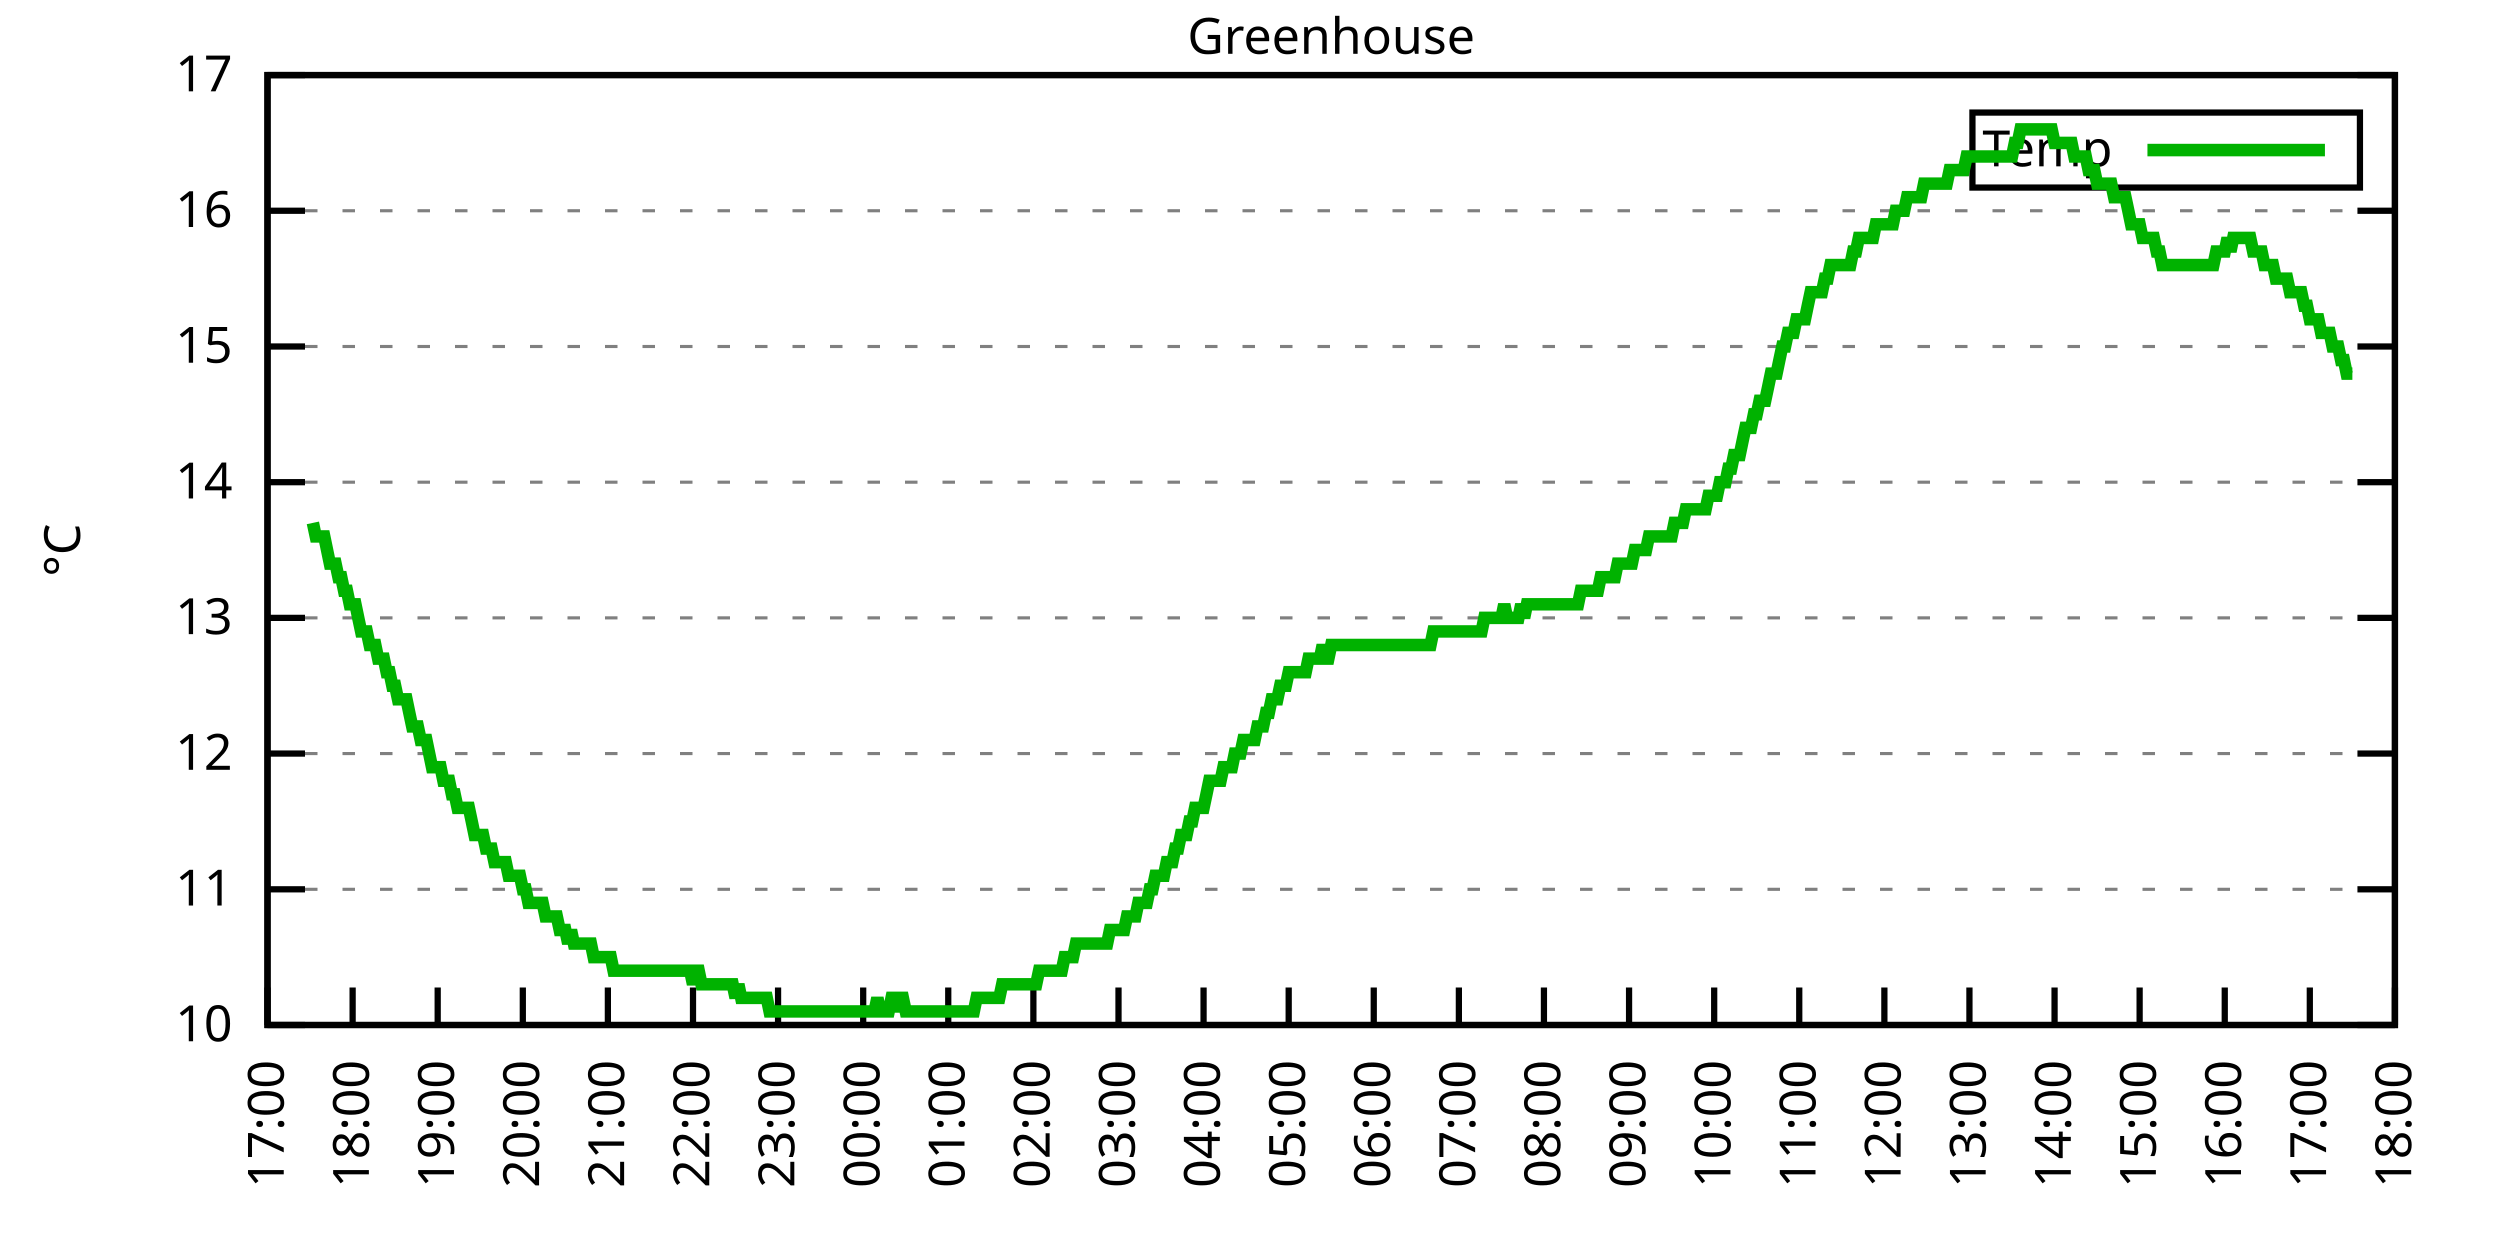
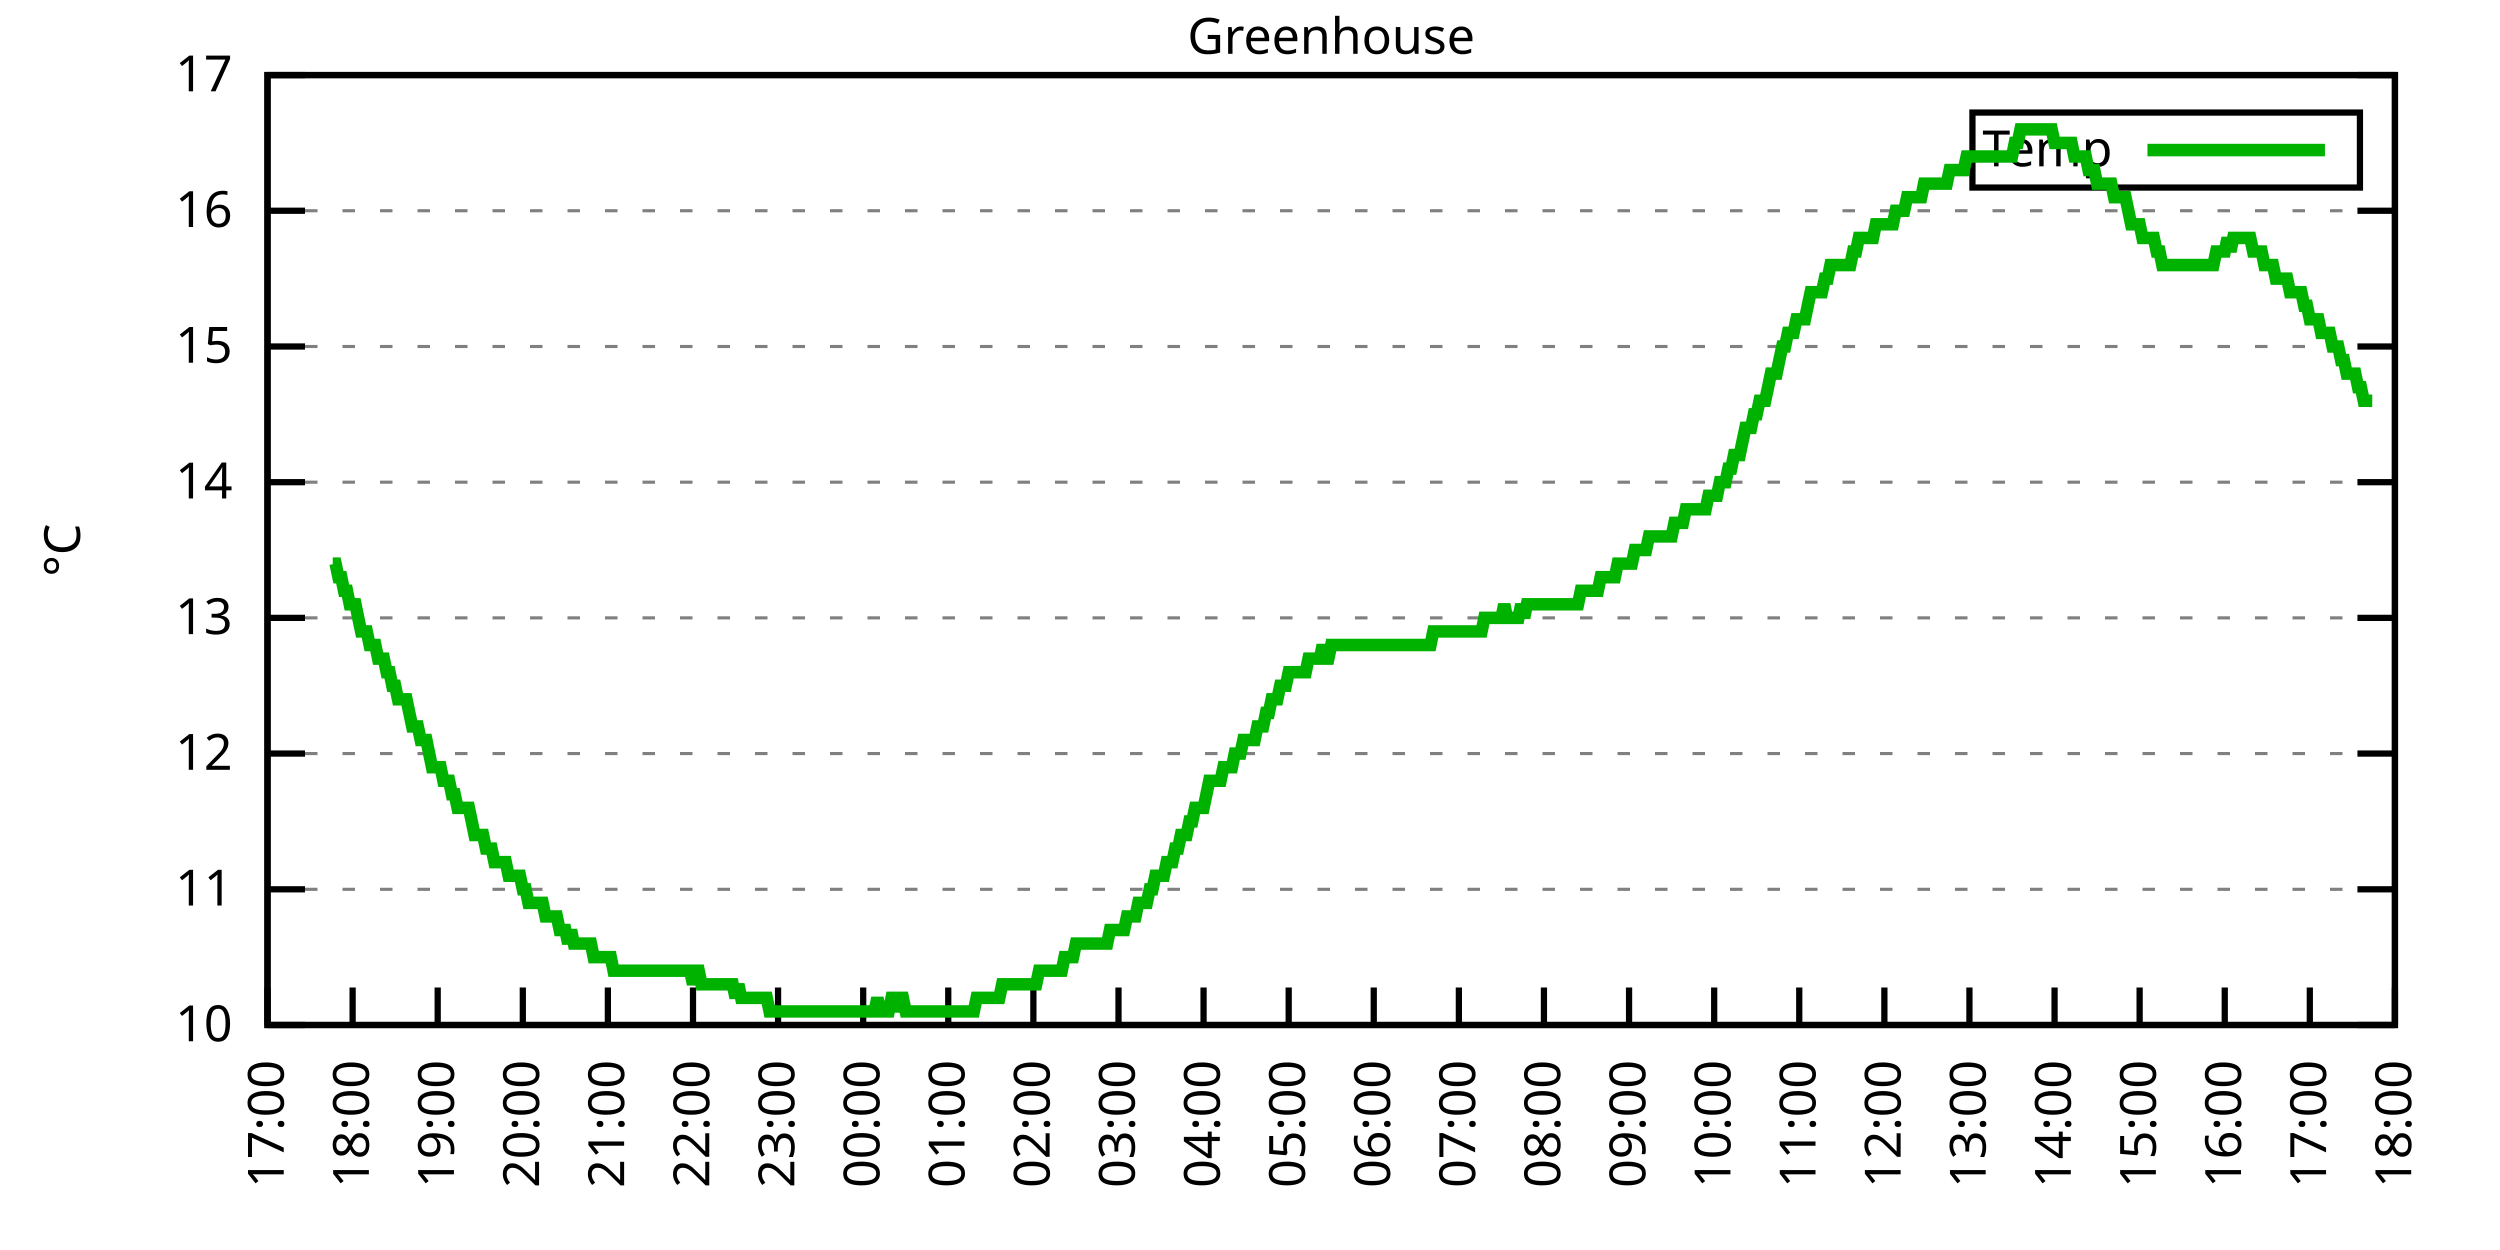
<svg xmlns="http://www.w3.org/2000/svg" xmlns:xlink="http://www.w3.org/1999/xlink" width="400" height="200" viewBox="0 0 400 200">
  <g id="gnuplot_canvas">
    <rect x="0" y="0" width="400" height="200" fill="none" />
    <defs>
      <circle id="gpDot" r="0.5" stroke-width="0.5" stroke="currentColor" />
      <path id="gpPt0" stroke-width="0.333" stroke="currentColor" d="M-1,0 h2 M0,-1 v2" />
      <path id="gpPt1" stroke-width="0.333" stroke="currentColor" d="M-1,-1 L1,1 M1,-1 L-1,1" />
      <path id="gpPt2" stroke-width="0.333" stroke="currentColor" d="M-1,0 L1,0 M0,-1 L0,1 M-1,-1 L1,1 M-1,1 L1,-1" />
      <rect id="gpPt3" stroke-width="0.333" stroke="currentColor" x="-1" y="-1" width="2" height="2" />
      <rect id="gpPt4" stroke-width="0.333" stroke="currentColor" fill="currentColor" x="-1" y="-1" width="2" height="2" />
      <circle id="gpPt5" stroke-width="0.333" stroke="currentColor" cx="0" cy="0" r="1" />
      <use xlink:href="#gpPt5" id="gpPt6" fill="currentColor" stroke="none" />
      <path id="gpPt7" stroke-width="0.333" stroke="currentColor" d="M0,-1.33 L-1.33,0.67 L1.33,0.67 z" />
      <use xlink:href="#gpPt7" id="gpPt8" fill="currentColor" stroke="none" />
      <use xlink:href="#gpPt7" id="gpPt9" stroke="currentColor" transform="rotate(180)" />
      <use xlink:href="#gpPt9" id="gpPt10" fill="currentColor" stroke="none" />
      <use xlink:href="#gpPt3" id="gpPt11" stroke="currentColor" transform="rotate(45)" />
      <use xlink:href="#gpPt11" id="gpPt12" fill="currentColor" stroke="none" />
      <path id="gpPt13" stroke-width="0.333" stroke="currentColor" d="M0,1.330 L1.265,0.411 L0.782,-1.067 L-0.782,-1.076 L-1.265,0.411 z" />
      <use xlink:href="#gpPt13" id="gpPt14" fill="currentColor" stroke="none" />
      <filter id="textbox" filterUnits="objectBoundingBox" x="0" y="0" height="1" width="1">
        <feFlood flood-color="white" flood-opacity="1" result="bgnd" />
        <feComposite in="SourceGraphic" in2="bgnd" operator="atop" />
      </filter>
      <filter id="greybox" filterUnits="objectBoundingBox" x="0" y="0" height="1" width="1">
        <feFlood flood-color="lightgrey" flood-opacity="1" result="grey" />
        <feComposite in="SourceGraphic" in2="grey" operator="atop" />
      </filter>
    </defs>
    <g fill="none" color="white" stroke="currentColor" stroke-width="1.00" stroke-linecap="butt" stroke-linejoin="miter">
</g>
    <g fill="none" color="black" stroke="currentColor" stroke-width="1.00" stroke-linecap="butt" stroke-linejoin="miter">
      <g stroke="none" shape-rendering="crispEdges">
        <polygon fill="rgb(255, 255, 255)" points="42.80,164.00 383.18,164.00 383.18,12.02 42.80,12.02 " />
      </g>
    </g>
    <g fill="none" color="black" stroke="currentColor" stroke-width="1.00" stroke-linecap="butt" stroke-linejoin="miter">
</g>
    <g fill="none" color="black" stroke="black" stroke-width="0.50" stroke-linecap="butt" stroke-linejoin="miter">
</g>
    <g fill="none" color="gray" stroke="currentColor" stroke-width="0.50" stroke-linecap="butt" stroke-linejoin="miter">
      <path stroke="gray" stroke-dasharray="2,4" class="gridline" d="M42.80,164.00 L383.19,164.00  " />
    </g>
    <g fill="none" color="gray" stroke="gray" stroke-width="1.00" stroke-linecap="butt" stroke-linejoin="miter">
</g>
    <g fill="none" color="black" stroke="currentColor" stroke-width="1.00" stroke-linecap="butt" stroke-linejoin="miter">
      <path stroke="black" d="M42.80,164.00 L48.80,164.00 M383.19,164.00 L377.19,164.00  " />
      <g transform="translate(37.20,166.60)" stroke="none" fill="black" font-family="Sans" font-size="8.00" text-anchor="end">
        <text>
          <tspan font-family="Sans"> 10</tspan>
        </text>
      </g>
    </g>
    <g fill="none" color="black" stroke="currentColor" stroke-width="1.00" stroke-linecap="butt" stroke-linejoin="miter">
</g>
    <g fill="none" color="black" stroke="black" stroke-width="0.50" stroke-linecap="butt" stroke-linejoin="miter">
</g>
    <g fill="none" color="gray" stroke="currentColor" stroke-width="0.50" stroke-linecap="butt" stroke-linejoin="miter">
      <path stroke="gray" stroke-dasharray="2,4" class="gridline" d="M42.80,142.29 L383.19,142.29  " />
    </g>
    <g fill="none" color="gray" stroke="gray" stroke-width="1.00" stroke-linecap="butt" stroke-linejoin="miter">
</g>
    <g fill="none" color="black" stroke="currentColor" stroke-width="1.00" stroke-linecap="butt" stroke-linejoin="miter">
      <path stroke="black" d="M42.80,142.29 L48.80,142.29 M383.19,142.29 L377.19,142.29  " />
      <g transform="translate(37.20,144.89)" stroke="none" fill="black" font-family="Sans" font-size="8.00" text-anchor="end">
        <text>
          <tspan font-family="Sans"> 11</tspan>
        </text>
      </g>
    </g>
    <g fill="none" color="black" stroke="currentColor" stroke-width="1.00" stroke-linecap="butt" stroke-linejoin="miter">
</g>
    <g fill="none" color="black" stroke="black" stroke-width="0.50" stroke-linecap="butt" stroke-linejoin="miter">
</g>
    <g fill="none" color="gray" stroke="currentColor" stroke-width="0.50" stroke-linecap="butt" stroke-linejoin="miter">
      <path stroke="gray" stroke-dasharray="2,4" class="gridline" d="M42.80,120.57 L383.19,120.57  " />
    </g>
    <g fill="none" color="gray" stroke="gray" stroke-width="1.00" stroke-linecap="butt" stroke-linejoin="miter">
</g>
    <g fill="none" color="black" stroke="currentColor" stroke-width="1.00" stroke-linecap="butt" stroke-linejoin="miter">
      <path stroke="black" d="M42.80,120.57 L48.80,120.57 M383.19,120.57 L377.19,120.57  " />
      <g transform="translate(37.20,123.17)" stroke="none" fill="black" font-family="Sans" font-size="8.00" text-anchor="end">
        <text>
          <tspan font-family="Sans"> 12</tspan>
        </text>
      </g>
    </g>
    <g fill="none" color="black" stroke="currentColor" stroke-width="1.00" stroke-linecap="butt" stroke-linejoin="miter">
</g>
    <g fill="none" color="black" stroke="black" stroke-width="0.50" stroke-linecap="butt" stroke-linejoin="miter">
</g>
    <g fill="none" color="gray" stroke="currentColor" stroke-width="0.50" stroke-linecap="butt" stroke-linejoin="miter">
      <path stroke="gray" stroke-dasharray="2,4" class="gridline" d="M42.80,98.86 L383.19,98.86  " />
    </g>
    <g fill="none" color="gray" stroke="gray" stroke-width="1.00" stroke-linecap="butt" stroke-linejoin="miter">
</g>
    <g fill="none" color="black" stroke="currentColor" stroke-width="1.00" stroke-linecap="butt" stroke-linejoin="miter">
      <path stroke="black" d="M42.80,98.86 L48.80,98.86 M383.19,98.86 L377.19,98.86  " />
      <g transform="translate(37.20,101.46)" stroke="none" fill="black" font-family="Sans" font-size="8.00" text-anchor="end">
        <text>
          <tspan font-family="Sans"> 13</tspan>
        </text>
      </g>
    </g>
    <g fill="none" color="black" stroke="currentColor" stroke-width="1.00" stroke-linecap="butt" stroke-linejoin="miter">
</g>
    <g fill="none" color="black" stroke="black" stroke-width="0.50" stroke-linecap="butt" stroke-linejoin="miter">
</g>
    <g fill="none" color="gray" stroke="currentColor" stroke-width="0.50" stroke-linecap="butt" stroke-linejoin="miter">
      <path stroke="gray" stroke-dasharray="2,4" class="gridline" d="M42.80,77.15 L383.19,77.15  " />
    </g>
    <g fill="none" color="gray" stroke="gray" stroke-width="1.00" stroke-linecap="butt" stroke-linejoin="miter">
</g>
    <g fill="none" color="black" stroke="currentColor" stroke-width="1.00" stroke-linecap="butt" stroke-linejoin="miter">
      <path stroke="black" d="M42.80,77.15 L48.80,77.15 M383.19,77.15 L377.19,77.15  " />
      <g transform="translate(37.20,79.75)" stroke="none" fill="black" font-family="Sans" font-size="8.00" text-anchor="end">
        <text>
          <tspan font-family="Sans"> 14</tspan>
        </text>
      </g>
    </g>
    <g fill="none" color="black" stroke="currentColor" stroke-width="1.00" stroke-linecap="butt" stroke-linejoin="miter">
</g>
    <g fill="none" color="black" stroke="black" stroke-width="0.50" stroke-linecap="butt" stroke-linejoin="miter">
</g>
    <g fill="none" color="gray" stroke="currentColor" stroke-width="0.50" stroke-linecap="butt" stroke-linejoin="miter">
      <path stroke="gray" stroke-dasharray="2,4" class="gridline" d="M42.80,55.44 L383.19,55.44  " />
    </g>
    <g fill="none" color="gray" stroke="gray" stroke-width="1.00" stroke-linecap="butt" stroke-linejoin="miter">
</g>
    <g fill="none" color="black" stroke="currentColor" stroke-width="1.00" stroke-linecap="butt" stroke-linejoin="miter">
      <path stroke="black" d="M42.80,55.44 L48.80,55.44 M383.19,55.44 L377.19,55.44  " />
      <g transform="translate(37.20,58.04)" stroke="none" fill="black" font-family="Sans" font-size="8.00" text-anchor="end">
        <text>
          <tspan font-family="Sans"> 15</tspan>
        </text>
      </g>
    </g>
    <g fill="none" color="black" stroke="currentColor" stroke-width="1.00" stroke-linecap="butt" stroke-linejoin="miter">
</g>
    <g fill="none" color="black" stroke="black" stroke-width="0.50" stroke-linecap="butt" stroke-linejoin="miter">
</g>
    <g fill="none" color="gray" stroke="currentColor" stroke-width="0.50" stroke-linecap="butt" stroke-linejoin="miter">
      <path stroke="gray" stroke-dasharray="2,4" class="gridline" d="M42.80,33.72 L383.19,33.72  " />
    </g>
    <g fill="none" color="gray" stroke="gray" stroke-width="1.00" stroke-linecap="butt" stroke-linejoin="miter">
</g>
    <g fill="none" color="black" stroke="currentColor" stroke-width="1.00" stroke-linecap="butt" stroke-linejoin="miter">
      <path stroke="black" d="M42.80,33.72 L48.80,33.72 M383.19,33.72 L377.19,33.72  " />
      <g transform="translate(37.20,36.32)" stroke="none" fill="black" font-family="Sans" font-size="8.00" text-anchor="end">
        <text>
          <tspan font-family="Sans"> 16</tspan>
        </text>
      </g>
    </g>
    <g fill="none" color="black" stroke="currentColor" stroke-width="1.00" stroke-linecap="butt" stroke-linejoin="miter">
</g>
    <g fill="none" color="black" stroke="black" stroke-width="0.50" stroke-linecap="butt" stroke-linejoin="miter">
</g>
    <g fill="none" color="gray" stroke="currentColor" stroke-width="0.50" stroke-linecap="butt" stroke-linejoin="miter">
      <path stroke="gray" stroke-dasharray="2,4" class="gridline" d="M42.80,12.01 L383.19,12.01  " />
    </g>
    <g fill="none" color="gray" stroke="gray" stroke-width="1.00" stroke-linecap="butt" stroke-linejoin="miter">
</g>
    <g fill="none" color="black" stroke="currentColor" stroke-width="1.00" stroke-linecap="butt" stroke-linejoin="miter">
      <path stroke="black" d="M42.80,12.01 L48.80,12.01 M383.19,12.01 L377.19,12.01  " />
      <g transform="translate(37.20,14.61)" stroke="none" fill="black" font-family="Sans" font-size="8.00" text-anchor="end">
        <text>
          <tspan font-family="Sans"> 17</tspan>
        </text>
      </g>
    </g>
    <g fill="none" color="black" stroke="currentColor" stroke-width="1.00" stroke-linecap="butt" stroke-linejoin="miter">
      <path stroke="black" d="M42.80,164.00 L42.80,158.00  " />
      <g transform="translate(45.40,169.60) rotate(270.00)" stroke="none" fill="black" font-family="Sans" font-size="8.00" text-anchor="end">
        <text>
          <tspan font-family="Sans">17:00</tspan>
        </text>
      </g>
    </g>
    <g fill="none" color="black" stroke="currentColor" stroke-width="1.00" stroke-linecap="butt" stroke-linejoin="miter">
      <path stroke="black" d="M56.42,164.00 L56.42,158.00  " />
      <g transform="translate(59.02,169.60) rotate(270.00)" stroke="none" fill="black" font-family="Sans" font-size="8.00" text-anchor="end">
        <text>
          <tspan font-family="Sans">18:00</tspan>
        </text>
      </g>
    </g>
    <g fill="none" color="black" stroke="currentColor" stroke-width="1.00" stroke-linecap="butt" stroke-linejoin="miter">
      <path stroke="black" d="M70.03,164.00 L70.03,158.00  " />
      <g transform="translate(72.63,169.60) rotate(270.00)" stroke="none" fill="black" font-family="Sans" font-size="8.00" text-anchor="end">
        <text>
          <tspan font-family="Sans">19:00</tspan>
        </text>
      </g>
    </g>
    <g fill="none" color="black" stroke="currentColor" stroke-width="1.00" stroke-linecap="butt" stroke-linejoin="miter">
      <path stroke="black" d="M83.65,164.00 L83.65,158.00  " />
      <g transform="translate(86.25,169.60) rotate(270.00)" stroke="none" fill="black" font-family="Sans" font-size="8.00" text-anchor="end">
        <text>
          <tspan font-family="Sans">20:00</tspan>
        </text>
      </g>
    </g>
    <g fill="none" color="black" stroke="currentColor" stroke-width="1.00" stroke-linecap="butt" stroke-linejoin="miter">
      <path stroke="black" d="M97.26,164.00 L97.26,158.00  " />
      <g transform="translate(99.86,169.60) rotate(270.00)" stroke="none" fill="black" font-family="Sans" font-size="8.00" text-anchor="end">
        <text>
          <tspan font-family="Sans">21:00</tspan>
        </text>
      </g>
    </g>
    <g fill="none" color="black" stroke="currentColor" stroke-width="1.00" stroke-linecap="butt" stroke-linejoin="miter">
      <path stroke="black" d="M110.88,164.00 L110.88,158.00  " />
      <g transform="translate(113.48,169.60) rotate(270.00)" stroke="none" fill="black" font-family="Sans" font-size="8.00" text-anchor="end">
        <text>
          <tspan font-family="Sans">22:00</tspan>
        </text>
      </g>
    </g>
    <g fill="none" color="black" stroke="currentColor" stroke-width="1.00" stroke-linecap="butt" stroke-linejoin="miter">
      <path stroke="black" d="M124.49,164.00 L124.49,158.00  " />
      <g transform="translate(127.09,169.60) rotate(270.00)" stroke="none" fill="black" font-family="Sans" font-size="8.00" text-anchor="end">
        <text>
          <tspan font-family="Sans">23:00</tspan>
        </text>
      </g>
    </g>
    <g fill="none" color="black" stroke="currentColor" stroke-width="1.00" stroke-linecap="butt" stroke-linejoin="miter">
      <path stroke="black" d="M138.11,164.00 L138.11,158.00  " />
      <g transform="translate(140.71,169.60) rotate(270.00)" stroke="none" fill="black" font-family="Sans" font-size="8.00" text-anchor="end">
        <text>
          <tspan font-family="Sans">00:00</tspan>
        </text>
      </g>
    </g>
    <g fill="none" color="black" stroke="currentColor" stroke-width="1.00" stroke-linecap="butt" stroke-linejoin="miter">
      <path stroke="black" d="M151.72,164.00 L151.72,158.00  " />
      <g transform="translate(154.32,169.60) rotate(270.00)" stroke="none" fill="black" font-family="Sans" font-size="8.00" text-anchor="end">
        <text>
          <tspan font-family="Sans">01:00</tspan>
        </text>
      </g>
    </g>
    <g fill="none" color="black" stroke="currentColor" stroke-width="1.00" stroke-linecap="butt" stroke-linejoin="miter">
      <path stroke="black" d="M165.34,164.00 L165.34,158.00  " />
      <g transform="translate(167.94,169.60) rotate(270.00)" stroke="none" fill="black" font-family="Sans" font-size="8.00" text-anchor="end">
        <text>
          <tspan font-family="Sans">02:00</tspan>
        </text>
      </g>
    </g>
    <g fill="none" color="black" stroke="currentColor" stroke-width="1.00" stroke-linecap="butt" stroke-linejoin="miter">
      <path stroke="black" d="M178.96,164.00 L178.96,158.00  " />
      <g transform="translate(181.56,169.60) rotate(270.00)" stroke="none" fill="black" font-family="Sans" font-size="8.00" text-anchor="end">
        <text>
          <tspan font-family="Sans">03:00</tspan>
        </text>
      </g>
    </g>
    <g fill="none" color="black" stroke="currentColor" stroke-width="1.00" stroke-linecap="butt" stroke-linejoin="miter">
      <path stroke="black" d="M192.57,164.00 L192.57,158.00  " />
      <g transform="translate(195.17,169.60) rotate(270.00)" stroke="none" fill="black" font-family="Sans" font-size="8.00" text-anchor="end">
        <text>
          <tspan font-family="Sans">04:00</tspan>
        </text>
      </g>
    </g>
    <g fill="none" color="black" stroke="currentColor" stroke-width="1.00" stroke-linecap="butt" stroke-linejoin="miter">
      <path stroke="black" d="M206.19,164.00 L206.19,158.00  " />
      <g transform="translate(208.79,169.60) rotate(270.00)" stroke="none" fill="black" font-family="Sans" font-size="8.00" text-anchor="end">
        <text>
          <tspan font-family="Sans">05:00</tspan>
        </text>
      </g>
    </g>
    <g fill="none" color="black" stroke="currentColor" stroke-width="1.00" stroke-linecap="butt" stroke-linejoin="miter">
      <path stroke="black" d="M219.80,164.00 L219.80,158.00  " />
      <g transform="translate(222.40,169.60) rotate(270.00)" stroke="none" fill="black" font-family="Sans" font-size="8.00" text-anchor="end">
        <text>
          <tspan font-family="Sans">06:00</tspan>
        </text>
      </g>
    </g>
    <g fill="none" color="black" stroke="currentColor" stroke-width="1.00" stroke-linecap="butt" stroke-linejoin="miter">
      <path stroke="black" d="M233.42,164.00 L233.42,158.00  " />
      <g transform="translate(236.02,169.60) rotate(270.00)" stroke="none" fill="black" font-family="Sans" font-size="8.00" text-anchor="end">
        <text>
          <tspan font-family="Sans">07:00</tspan>
        </text>
      </g>
    </g>
    <g fill="none" color="black" stroke="currentColor" stroke-width="1.00" stroke-linecap="butt" stroke-linejoin="miter">
      <path stroke="black" d="M247.03,164.00 L247.03,158.00  " />
      <g transform="translate(249.63,169.60) rotate(270.00)" stroke="none" fill="black" font-family="Sans" font-size="8.00" text-anchor="end">
        <text>
          <tspan font-family="Sans">08:00</tspan>
        </text>
      </g>
    </g>
    <g fill="none" color="black" stroke="currentColor" stroke-width="1.00" stroke-linecap="butt" stroke-linejoin="miter">
      <path stroke="black" d="M260.65,164.00 L260.65,158.00  " />
      <g transform="translate(263.25,169.60) rotate(270.00)" stroke="none" fill="black" font-family="Sans" font-size="8.00" text-anchor="end">
        <text>
          <tspan font-family="Sans">09:00</tspan>
        </text>
      </g>
    </g>
    <g fill="none" color="black" stroke="currentColor" stroke-width="1.00" stroke-linecap="butt" stroke-linejoin="miter">
      <path stroke="black" d="M274.27,164.00 L274.27,158.00  " />
      <g transform="translate(276.87,169.60) rotate(270.00)" stroke="none" fill="black" font-family="Sans" font-size="8.00" text-anchor="end">
        <text>
          <tspan font-family="Sans">10:00</tspan>
        </text>
      </g>
    </g>
    <g fill="none" color="black" stroke="currentColor" stroke-width="1.00" stroke-linecap="butt" stroke-linejoin="miter">
      <path stroke="black" d="M287.88,164.00 L287.88,158.00  " />
      <g transform="translate(290.48,169.60) rotate(270.00)" stroke="none" fill="black" font-family="Sans" font-size="8.00" text-anchor="end">
        <text>
          <tspan font-family="Sans">11:00</tspan>
        </text>
      </g>
    </g>
    <g fill="none" color="black" stroke="currentColor" stroke-width="1.00" stroke-linecap="butt" stroke-linejoin="miter">
      <path stroke="black" d="M301.50,164.00 L301.50,158.00  " />
      <g transform="translate(304.10,169.60) rotate(270.00)" stroke="none" fill="black" font-family="Sans" font-size="8.00" text-anchor="end">
        <text>
          <tspan font-family="Sans">12:00</tspan>
        </text>
      </g>
    </g>
    <g fill="none" color="black" stroke="currentColor" stroke-width="1.00" stroke-linecap="butt" stroke-linejoin="miter">
      <path stroke="black" d="M315.11,164.00 L315.11,158.00  " />
      <g transform="translate(317.71,169.60) rotate(270.00)" stroke="none" fill="black" font-family="Sans" font-size="8.00" text-anchor="end">
        <text>
          <tspan font-family="Sans">13:00</tspan>
        </text>
      </g>
    </g>
    <g fill="none" color="black" stroke="currentColor" stroke-width="1.00" stroke-linecap="butt" stroke-linejoin="miter">
      <path stroke="black" d="M328.73,164.00 L328.73,158.00  " />
      <g transform="translate(331.33,169.60) rotate(270.00)" stroke="none" fill="black" font-family="Sans" font-size="8.00" text-anchor="end">
        <text>
          <tspan font-family="Sans">14:00</tspan>
        </text>
      </g>
    </g>
    <g fill="none" color="black" stroke="currentColor" stroke-width="1.00" stroke-linecap="butt" stroke-linejoin="miter">
      <path stroke="black" d="M342.34,164.00 L342.34,158.00  " />
      <g transform="translate(344.94,169.60) rotate(270.00)" stroke="none" fill="black" font-family="Sans" font-size="8.00" text-anchor="end">
        <text>
          <tspan font-family="Sans">15:00</tspan>
        </text>
      </g>
    </g>
    <g fill="none" color="black" stroke="currentColor" stroke-width="1.00" stroke-linecap="butt" stroke-linejoin="miter">
      <path stroke="black" d="M355.96,164.00 L355.96,158.00  " />
      <g transform="translate(358.56,169.60) rotate(270.00)" stroke="none" fill="black" font-family="Sans" font-size="8.00" text-anchor="end">
        <text>
          <tspan font-family="Sans">16:00</tspan>
        </text>
      </g>
    </g>
    <g fill="none" color="black" stroke="currentColor" stroke-width="1.00" stroke-linecap="butt" stroke-linejoin="miter">
      <path stroke="black" d="M369.57,164.00 L369.57,158.00  " />
      <g transform="translate(372.17,169.60) rotate(270.00)" stroke="none" fill="black" font-family="Sans" font-size="8.00" text-anchor="end">
        <text>
          <tspan font-family="Sans">17:00</tspan>
        </text>
      </g>
    </g>
    <g fill="none" color="black" stroke="currentColor" stroke-width="1.00" stroke-linecap="butt" stroke-linejoin="miter">
      <path stroke="black" d="M383.19,164.00 L383.19,158.00  " />
      <g transform="translate(385.79,169.60) rotate(270.00)" stroke="none" fill="black" font-family="Sans" font-size="8.00" text-anchor="end">
        <text>
          <tspan font-family="Sans">18:00</tspan>
        </text>
      </g>
    </g>
    <g fill="none" color="black" stroke="currentColor" stroke-width="1.00" stroke-linecap="butt" stroke-linejoin="miter">
</g>
    <g fill="none" color="black" stroke="currentColor" stroke-width="1.00" stroke-linecap="butt" stroke-linejoin="miter">
      <path stroke="black" d="M42.80,12.01 L42.80,164.00 L383.19,164.00 L383.19,12.01 L42.80,12.01 Z  " />
    </g>
    <g fill="none" color="black" stroke="currentColor" stroke-width="1.00" stroke-linecap="butt" stroke-linejoin="miter">
</g>
    <g fill="none" color="black" stroke="currentColor" stroke-width="1.00" stroke-linecap="butt" stroke-linejoin="miter">
      <path stroke="black" d="M315.59,30.01 L315.59,18.01 L377.59,18.01 L377.59,30.01 L315.59,30.01 Z  " />
    </g>
    <g id="Greenhouse_plot_1">
      <g fill="none" color="white" stroke="black" stroke-width="2.00" stroke-linecap="butt" stroke-linejoin="miter">
</g>
      <g fill="none" color="black" stroke="currentColor" stroke-width="2.00" stroke-linecap="butt" stroke-linejoin="miter">
        <g transform="translate(337.99,26.61)" stroke="none" fill="black" font-family="Sans" font-size="8.00" text-anchor="end">
          <text>
            <tspan font-family="Sans">Temp</tspan>
          </text>
        </g>
      </g>
      <g fill="none" color="black" stroke="currentColor" stroke-width="2.00" stroke-linecap="butt" stroke-linejoin="miter">
-         <path stroke="rgb(  0, 178,   0)" d="M343.59,24.01 L371.99,24.01 M50.06,83.66 L50.52,85.83 L50.97,85.83 L51.42,85.83 L51.88,85.83 L52.33,88.00   L52.78,90.18 L53.24,90.18 L53.69,90.18 L54.15,92.35 L54.60,92.35 L55.05,94.52 L55.51,94.52 L55.96,96.69   L56.42,96.69 L56.87,96.69 L57.32,98.86 L57.78,101.03 L58.23,101.03 L58.68,101.03 L59.14,103.20 L59.59,103.20   L60.05,103.20 L60.50,105.38 L60.95,105.38 L61.41,105.38 L61.86,107.55 L62.32,107.55 L62.77,109.72 L63.22,109.72   L63.68,111.89 L64.13,111.89 L64.58,111.89 L65.04,111.89 L65.49,114.06 L65.95,116.23 L66.40,116.23 L66.85,116.23   L67.31,118.40 L67.76,118.40 L68.22,118.40 L68.67,120.57 L69.12,122.75 L69.58,122.75 L70.03,122.75 L70.49,122.75   L70.94,124.92 L71.39,124.92 L71.85,124.92 L72.30,127.09 L72.75,127.09 L73.21,129.26 L73.66,129.26 L74.12,129.26   L74.57,129.26 L75.02,129.26 L75.48,131.43 L75.93,133.60 L76.39,133.60 L76.84,133.60 L77.29,133.60 L77.75,135.77   L78.20,135.77 L78.65,135.77 L79.11,137.94 L79.56,137.94 L80.02,137.94 L80.47,137.94 L80.92,137.94 L81.38,140.12   L81.83,140.12 L82.29,140.12 L82.74,140.12 L83.19,140.12 L83.65,142.29 L84.10,142.29 L84.55,144.46 L85.01,144.46   L85.46,144.46 L85.92,144.46 L86.37,144.46 L86.82,144.46 L87.28,146.63 L87.73,146.63 L88.19,146.63 L88.64,146.63   L89.09,146.63 L89.55,148.80 L90.00,148.80 L90.45,148.80 L90.91,150.97 L91.36,148.80 L91.82,150.97 L92.27,150.97   L92.72,150.97 L93.18,150.97 L93.63,150.97 L94.09,150.97 L94.54,150.97 L94.99,153.14 L95.45,153.14 L95.90,153.14   L96.35,153.14 L96.81,153.14 L97.26,153.14 L97.72,153.14 L98.17,155.31 L98.62,155.31 L99.08,155.31 L99.53,155.31   L99.99,155.31 L100.44,155.31 L100.89,155.31 L101.35,155.31 L101.80,155.31 L102.25,155.31 L102.71,155.31 L103.16,155.31   L103.62,155.31 L104.07,155.31 L104.52,155.31 L104.98,155.31 L105.43,155.31 L105.89,155.31 L106.34,155.31 L106.79,155.31   L107.25,155.31 L107.70,155.31 L108.15,155.31 L108.61,155.31 L109.06,155.31 L109.52,155.31 L109.97,155.31 L110.42,155.31   L110.88,157.49 L111.33,155.31 L111.79,155.31 L112.24,157.49 L112.69,157.49 L113.15,157.49 L113.60,157.49 L114.05,157.49   L114.51,157.49 L114.96,157.49 L115.42,157.49 L115.87,157.49 L116.32,157.49 L116.78,157.49 L117.23,157.49 L117.69,159.66   L118.14,157.49 L118.59,159.66 L119.05,159.66 L119.50,159.66 L119.96,159.66 L120.41,159.66 L120.86,159.66 L121.32,159.66   L121.77,159.66 L122.22,159.66 L122.68,159.66 L123.13,161.83 L123.59,161.83 L124.04,161.83 L124.49,161.83 L124.95,161.83   L125.40,161.83 L125.86,161.83 L126.31,161.83 L126.76,161.83 L127.22,161.83 L127.67,161.83 L128.12,161.83 L128.58,161.83   L129.03,161.83 L129.49,161.83 L129.94,161.83 L130.39,161.83 L130.85,161.83 L131.30,161.83 L131.76,161.83 L132.21,161.83   L132.66,161.83 L133.12,161.83 L133.57,161.83 L134.02,161.83 L134.48,161.83 L134.93,161.83 L135.39,161.83 L135.84,161.83   L136.29,161.83 L136.75,161.83 L137.20,161.83 L137.66,161.83 L138.11,161.83 L138.56,161.83 L139.02,161.83 L139.47,161.83   L139.92,161.83 L140.38,159.66 L140.83,161.83 L141.29,161.83 L141.74,161.83 L142.19,161.83 L142.65,159.66 L143.10,159.66   L143.56,161.83 L144.01,159.66 L144.46,159.66 L144.92,161.83 L145.37,161.83 L145.82,161.83 L146.28,161.83 L146.73,161.83   L147.19,161.83 L147.64,161.83 L148.09,161.83 L148.55,161.83 L149.00,161.83 L149.46,161.83 L149.91,161.83 L150.36,161.83   L150.82,161.83 L151.27,161.83 L151.72,161.83 L152.18,161.83 L152.63,161.83 L153.09,161.83 L153.54,161.83 L153.99,161.83   L154.45,161.83 L154.90,161.83 L155.36,161.83 L155.81,161.83 L156.26,159.66 L156.72,159.66 L157.17,159.66 L157.62,159.66   L158.08,159.66 L158.53,159.66 L158.99,159.66 L159.44,159.66 L159.89,159.66 L160.35,157.49 L160.80,157.49 L161.26,157.49   L161.71,157.49 L162.16,157.49 L162.62,157.49 L163.07,157.49 L163.52,157.49 L163.98,157.49 L164.43,157.49 L164.89,157.49   L165.34,157.49 L165.79,157.49 L166.25,155.31 L166.70,155.31 L167.16,155.31 L167.61,155.31 L168.06,155.31 L168.52,155.31   L168.97,155.31 L169.43,155.31 L169.88,155.31 L170.33,153.14 L170.79,153.14 L171.24,153.14 L171.69,153.14 L172.15,150.97   L172.60,150.97 L173.06,150.97 L173.51,150.97 L173.96,150.97 L174.42,150.97 L174.87,150.97 L175.33,150.97 L175.78,150.97   L176.23,150.97 L176.69,150.97 L177.14,150.97 L177.59,148.80 L178.05,148.80 L178.50,148.80 L178.96,148.80 L179.41,148.80   L179.86,148.80 L180.32,146.63 L180.77,146.63 L181.23,146.63 L181.68,146.63 L182.13,144.46 L182.59,144.46 L183.04,144.46   L183.49,144.46 L183.95,142.29 L184.40,142.29 L184.86,140.12 L185.31,140.12 L185.76,140.12 L186.22,140.12 L186.67,137.94   L187.13,137.94 L187.58,137.94 L188.03,135.77 L188.49,135.77 L188.94,133.60 L189.39,133.60 L189.85,133.60 L190.30,131.43   L190.76,131.43 L191.21,129.26 L191.66,129.26 L192.12,129.26 L192.57,129.26 L193.03,127.09 L193.48,124.92 L193.93,124.92   L194.39,124.92 L194.84,124.92 L195.29,124.92 L195.75,122.75 L196.20,122.75 L196.66,122.75 L197.11,122.75 L197.56,120.57   L198.02,120.57 L198.47,120.57 L198.93,118.40 L199.38,118.40 L199.83,118.40 L200.29,118.40 L200.74,118.40 L201.19,116.23   L201.65,116.23 L202.10,116.23 L202.56,114.06 L203.01,114.06 L203.46,111.89 L203.92,111.89 L204.37,111.89 L204.83,109.72   L205.28,109.72 L205.73,109.72 L206.19,107.55 L206.64,107.55 L207.09,107.55 L207.55,107.55 L208.00,107.55 L208.46,107.55   L208.91,107.55 L209.36,105.38 L209.82,105.38 L210.27,105.38 L210.73,105.38 L211.18,105.38 L211.63,103.20 L212.09,105.38   L212.54,105.38 L213.00,103.20 L213.45,103.20 L213.90,103.20 L214.36,103.20 L214.81,103.20 L215.26,103.20 L215.72,103.20   L216.17,103.20 L216.63,103.20 L217.08,103.20 L217.53,103.20 L217.99,103.20 L218.44,103.20 L218.90,103.20 L219.35,103.20   L219.80,103.20 L220.26,103.20 L220.71,103.20 L221.16,103.20 L221.62,103.20 L222.07,103.20 L222.53,103.20 L222.98,103.20   L223.43,103.20 L223.89,103.20 L224.34,103.20 L224.80,103.20 L225.25,103.20 L225.70,103.20 L226.16,103.20 L226.61,103.20   L227.06,103.20 L227.52,103.20 L227.97,103.20 L228.43,103.20 L228.88,103.20 L229.33,101.03 L229.79,101.03 L230.24,101.03   L230.70,101.03 L231.15,101.03 L231.60,101.03 L232.06,101.03 L232.51,101.03 L232.96,101.03 L233.42,101.03 L233.87,101.03   L234.33,101.03 L234.78,101.03 L235.23,101.03 L235.69,101.03 L236.14,101.03 L236.60,101.03 L237.05,101.03 L237.50,98.86   L237.96,98.86 L238.41,98.86 L238.86,98.86 L239.32,98.86 L239.77,98.86 L240.23,98.86 L240.68,96.69 L241.13,98.86   L241.59,98.86 L242.04,98.86 L242.50,98.86 L242.95,98.86 L243.40,96.69 L243.86,98.86 L244.31,96.69 L244.76,96.69   L245.22,96.69 L245.67,96.69 L246.13,96.69 L246.58,96.69 L247.03,96.69 L247.49,96.69 L247.94,96.69 L248.40,96.69   L248.85,96.69 L249.30,96.69 L249.76,96.69 L250.21,96.69 L250.66,96.69 L251.12,96.69 L251.57,96.69 L252.03,96.69   L252.48,96.69 L252.93,94.52 L253.39,94.52 L253.84,94.52 L254.30,94.52 L254.75,94.52 L255.20,94.52 L255.66,94.52   L256.11,92.35 L256.56,92.35 L257.02,92.35 L257.47,92.35 L257.93,92.35 L258.38,92.35 L258.83,90.18 L259.29,90.18   L259.74,90.18 L260.20,90.18 L260.65,90.18 L261.10,90.18 L261.56,88.00 L262.01,88.00 L262.47,88.00 L262.92,88.00   L263.37,88.00 L263.83,85.83 L264.28,85.83 L264.73,85.83 L265.19,85.83 L265.64,85.83 L266.10,85.83 L266.55,85.83   L267.00,85.83 L267.46,85.83 L267.91,83.66 L268.37,83.66 L268.82,83.66 L269.27,83.66 L269.73,81.49 L270.18,81.49   L270.63,81.49 L271.09,81.49 L271.54,81.49 L272.00,81.49 L272.45,81.49 L272.90,81.49 L273.36,79.32 L273.81,79.32   L274.27,79.32 L274.72,79.32 L275.17,77.15 L275.63,77.15 L276.08,77.15 L276.53,74.98 L276.99,74.98 L277.44,72.81   L277.90,72.81 L278.35,72.81 L278.80,70.63 L279.26,68.46 L279.71,68.46 L280.17,68.46 L280.62,66.29 L281.07,66.29   L281.53,64.12 L281.98,64.12 L282.43,64.12 L282.89,61.95 L283.34,59.78 L283.80,59.78 L284.25,59.78 L284.70,57.61   L285.16,55.44 L285.61,55.44 L286.07,53.26 L286.52,53.26 L286.97,53.26 L287.43,51.09 L287.88,51.09 L288.33,51.09   L288.79,51.09 L289.24,48.92 L289.70,46.75 L290.15,46.75 L290.60,46.75 L291.06,46.75 L291.51,46.75 L291.97,44.58   L292.42,44.58 L292.87,42.41 L293.33,42.41 L293.78,42.41 L294.23,42.41 L294.69,42.41 L295.14,42.41 L295.60,42.41   L296.05,42.41 L296.50,40.24 L296.96,40.24 L297.41,38.07 L297.87,38.07 L298.32,38.07 L298.77,38.07 L299.23,38.07   L299.68,38.07 L300.13,35.89 L300.59,35.89 L301.04,35.89 L301.50,35.89 L301.95,35.89 L302.40,35.89 L302.86,35.89   L303.31,33.72 L303.77,33.72 L304.22,33.72 L304.67,33.72 L305.13,31.55 L305.58,31.55 L306.03,31.55 L306.49,31.55   L306.94,31.55 L307.40,31.55 L307.85,29.38 L308.30,29.38 L308.76,29.38 L309.21,29.38 L309.67,29.38 L310.12,29.38   L310.57,29.38 L311.03,29.38 L311.48,29.38 L311.94,27.21 L312.39,27.21 L312.84,27.21 L313.30,27.21 L313.75,27.21   L314.20,27.21 L314.66,25.04 L315.11,25.04 L315.57,25.04 L316.02,25.04 L316.47,25.04 L316.93,25.04 L317.38,25.04   L317.84,25.04 L318.29,25.04 L318.74,25.04 L319.20,25.04 L319.65,25.04 L320.10,25.04 L320.56,25.04 L321.01,25.04   L321.47,25.04 L321.92,25.04 L322.37,22.87 L322.83,22.87 L323.28,20.70 L323.74,20.70 L324.19,20.70 L324.64,20.70   L325.10,20.70 L325.55,20.70 L326.00,20.70 L326.46,20.70 L326.91,20.70 L327.37,20.70 L327.82,20.70 L328.27,20.70   L328.73,22.87 L329.18,22.87 L329.64,22.87 L330.09,22.87 L330.54,22.87 L331.00,22.87 L331.45,22.87 L331.90,25.04   L332.36,25.04 L332.81,25.04 L333.27,25.04 L333.72,25.04 L334.17,27.21 L334.63,27.21 L335.08,27.21 L335.54,29.38   L335.99,29.38 L336.44,29.38 L336.90,29.38 L337.35,29.38 L337.80,29.38 L338.26,31.55 L338.71,31.55 L339.17,31.55   L339.62,31.55 L340.07,31.55 L340.53,33.72 L340.98,35.89 L341.44,35.89 L341.89,35.89 L342.34,35.89 L342.80,38.07   L343.25,38.07 L343.70,38.07 L344.16,38.07 L344.61,38.07 L345.07,40.24 L345.52,40.24 L345.97,42.41 L346.43,42.41   L346.88,42.41 L347.34,42.41 L347.79,42.41 L348.24,42.41 L348.70,42.41 L349.15,42.41 L349.60,42.41 L350.06,42.41   L350.51,42.41 L350.97,42.41 L351.42,42.41 L351.87,42.41 L352.33,42.41 L352.78,42.41 L353.24,42.41 L353.69,42.41   L354.14,42.41 L354.60,40.24 L355.05,40.24 L355.50,40.24 L355.96,40.24 L356.41,38.07 L356.87,40.24 L357.32,38.07   L357.77,38.07 L358.23,38.07 L358.68,38.07 L359.14,38.07 L359.59,38.07 L360.04,38.07 L360.50,40.24 L360.95,40.24   L361.41,40.24 L361.86,40.24 L362.31,42.41 L362.77,42.41 L363.22,42.41 L363.67,42.41 L364.13,44.58 L364.58,44.58   L365.04,44.58 L365.49,44.58 L365.94,44.58 L366.40,46.75 L366.85,46.75 L367.31,46.75 L367.76,46.75 L368.21,46.75   L368.67,48.92 L369.12,48.92 L369.57,51.09 L370.03,51.09 L370.48,51.09 L370.94,51.09 L371.39,53.26 L371.84,53.26   L372.30,53.26 L372.75,53.26 L373.21,55.44 L373.66,55.44 L374.11,55.44 L374.57,57.61 L375.02,57.61 L375.47,59.78   L375.93,59.78 L376.38,59.78  " />
+         <path stroke="rgb(  0, 178,   0)" d="M343.59,24.01 L371.99,24.01 M53.24,90.18 L53.69,90.18 L54.15,92.35 L54.60,92.35 L55.05,94.52 L55.51,94.52   L55.96,96.69 L56.42,96.69 L56.87,96.69 L57.32,98.86 L57.78,101.03 L58.23,101.03 L58.68,101.03 L59.14,103.20   L59.59,103.20 L60.05,103.20 L60.50,105.38 L60.95,105.38 L61.41,105.38 L61.86,107.55 L62.32,107.55 L62.77,109.72   L63.22,109.72 L63.68,111.89 L64.13,111.89 L64.58,111.89 L65.04,111.89 L65.49,114.06 L65.95,116.23 L66.40,116.23   L66.85,116.23 L67.31,118.40 L67.76,118.40 L68.22,118.40 L68.67,120.57 L69.12,122.75 L69.58,122.75 L70.03,122.75   L70.49,122.75 L70.94,124.92 L71.39,124.92 L71.85,124.92 L72.30,127.09 L72.75,127.09 L73.21,129.26 L73.66,129.26   L74.12,129.26 L74.57,129.26 L75.02,129.26 L75.48,131.43 L75.93,133.60 L76.39,133.60 L76.84,133.60 L77.29,133.60   L77.75,135.77 L78.20,135.77 L78.65,135.77 L79.11,137.94 L79.56,137.94 L80.02,137.94 L80.47,137.94 L80.92,137.94   L81.38,140.12 L81.83,140.12 L82.29,140.12 L82.74,140.12 L83.19,140.12 L83.65,142.29 L84.10,142.29 L84.55,144.46   L85.01,144.46 L85.46,144.46 L85.92,144.46 L86.37,144.46 L86.82,144.46 L87.28,146.63 L87.73,146.63 L88.19,146.63   L88.64,146.63 L89.09,146.63 L89.55,148.80 L90.00,148.80 L90.45,148.80 L90.91,150.97 L91.36,148.80 L91.82,150.97   L92.27,150.97 L92.72,150.97 L93.18,150.97 L93.63,150.97 L94.09,150.97 L94.54,150.97 L94.99,153.14 L95.45,153.14   L95.90,153.14 L96.35,153.14 L96.81,153.14 L97.26,153.14 L97.72,153.14 L98.17,155.31 L98.62,155.31 L99.08,155.31   L99.53,155.31 L99.99,155.31 L100.44,155.31 L100.89,155.31 L101.35,155.31 L101.80,155.31 L102.25,155.31 L102.71,155.31   L103.16,155.31 L103.62,155.31 L104.07,155.31 L104.52,155.31 L104.98,155.31 L105.43,155.31 L105.89,155.31 L106.34,155.31   L106.79,155.31 L107.25,155.31 L107.70,155.31 L108.15,155.31 L108.61,155.31 L109.06,155.31 L109.52,155.31 L109.97,155.31   L110.42,155.31 L110.88,157.49 L111.33,155.31 L111.79,155.31 L112.24,157.49 L112.69,157.49 L113.15,157.49 L113.60,157.49   L114.05,157.49 L114.51,157.49 L114.96,157.49 L115.42,157.49 L115.87,157.49 L116.32,157.49 L116.78,157.49 L117.23,157.49   L117.69,159.66 L118.14,157.49 L118.59,159.66 L119.05,159.66 L119.50,159.66 L119.96,159.66 L120.41,159.66 L120.86,159.66   L121.32,159.66 L121.77,159.66 L122.22,159.66 L122.68,159.66 L123.13,161.83 L123.59,161.83 L124.04,161.83 L124.49,161.83   L124.95,161.83 L125.40,161.83 L125.86,161.83 L126.31,161.83 L126.76,161.83 L127.22,161.83 L127.67,161.83 L128.12,161.83   L128.58,161.83 L129.03,161.83 L129.49,161.83 L129.94,161.83 L130.39,161.83 L130.85,161.83 L131.30,161.83 L131.76,161.83   L132.21,161.83 L132.66,161.83 L133.12,161.83 L133.57,161.83 L134.02,161.83 L134.48,161.83 L134.93,161.83 L135.39,161.83   L135.84,161.83 L136.29,161.83 L136.75,161.83 L137.20,161.83 L137.66,161.83 L138.11,161.83 L138.56,161.83 L139.02,161.83   L139.47,161.83 L139.92,161.83 L140.38,159.66 L140.83,161.83 L141.29,161.83 L141.74,161.83 L142.19,161.83 L142.65,159.66   L143.10,159.66 L143.56,161.83 L144.01,159.66 L144.46,159.66 L144.92,161.83 L145.37,161.83 L145.82,161.83 L146.28,161.83   L146.73,161.83 L147.19,161.83 L147.64,161.83 L148.09,161.83 L148.55,161.83 L149.00,161.83 L149.46,161.83 L149.91,161.83   L150.36,161.83 L150.82,161.83 L151.27,161.83 L151.72,161.83 L152.18,161.83 L152.63,161.83 L153.09,161.83 L153.54,161.83   L153.99,161.83 L154.45,161.83 L154.90,161.83 L155.36,161.83 L155.81,161.83 L156.26,159.66 L156.72,159.66 L157.17,159.66   L157.62,159.66 L158.08,159.66 L158.53,159.66 L158.99,159.66 L159.44,159.66 L159.89,159.66 L160.35,157.49 L160.80,157.49   L161.26,157.49 L161.71,157.49 L162.16,157.49 L162.62,157.49 L163.07,157.49 L163.52,157.49 L163.98,157.49 L164.43,157.49   L164.89,157.49 L165.34,157.49 L165.79,157.49 L166.25,155.31 L166.70,155.31 L167.16,155.31 L167.61,155.31 L168.06,155.31   L168.52,155.31 L168.97,155.31 L169.43,155.31 L169.88,155.31 L170.33,153.14 L170.79,153.14 L171.24,153.14 L171.69,153.14   L172.15,150.97 L172.60,150.97 L173.06,150.97 L173.51,150.97 L173.96,150.97 L174.42,150.97 L174.87,150.97 L175.33,150.97   L175.78,150.97 L176.23,150.97 L176.69,150.97 L177.14,150.97 L177.59,148.80 L178.05,148.80 L178.50,148.80 L178.96,148.80   L179.41,148.80 L179.86,148.80 L180.32,146.63 L180.77,146.63 L181.23,146.63 L181.68,146.63 L182.13,144.46 L182.59,144.46   L183.04,144.46 L183.49,144.46 L183.95,142.29 L184.40,142.29 L184.86,140.12 L185.31,140.12 L185.76,140.12 L186.22,140.12   L186.67,137.94 L187.13,137.94 L187.58,137.94 L188.03,135.77 L188.49,135.77 L188.94,133.60 L189.39,133.60 L189.85,133.60   L190.30,131.43 L190.76,131.43 L191.21,129.26 L191.66,129.26 L192.12,129.26 L192.57,129.26 L193.03,127.09 L193.48,124.92   L193.93,124.92 L194.39,124.92 L194.84,124.92 L195.29,124.92 L195.75,122.75 L196.20,122.75 L196.66,122.75 L197.11,122.75   L197.56,120.57 L198.02,120.57 L198.47,120.57 L198.93,118.40 L199.38,118.40 L199.83,118.40 L200.29,118.40 L200.74,118.40   L201.19,116.23 L201.65,116.23 L202.10,116.23 L202.56,114.06 L203.01,114.06 L203.46,111.89 L203.92,111.89 L204.37,111.89   L204.83,109.72 L205.28,109.72 L205.73,109.72 L206.19,107.55 L206.64,107.55 L207.09,107.55 L207.55,107.55 L208.00,107.55   L208.46,107.55 L208.91,107.55 L209.36,105.38 L209.82,105.38 L210.27,105.38 L210.73,105.38 L211.18,105.38 L211.63,103.20   L212.09,105.38 L212.54,105.38 L213.00,103.20 L213.45,103.20 L213.90,103.20 L214.36,103.20 L214.81,103.20 L215.26,103.20   L215.72,103.20 L216.17,103.20 L216.63,103.20 L217.08,103.20 L217.53,103.20 L217.99,103.20 L218.44,103.20 L218.90,103.20   L219.35,103.20 L219.80,103.20 L220.26,103.20 L220.71,103.20 L221.16,103.20 L221.62,103.20 L222.07,103.20 L222.53,103.20   L222.98,103.20 L223.43,103.20 L223.89,103.20 L224.34,103.20 L224.80,103.20 L225.25,103.20 L225.70,103.20 L226.16,103.20   L226.61,103.20 L227.06,103.20 L227.52,103.20 L227.97,103.20 L228.43,103.20 L228.88,103.20 L229.33,101.03 L229.79,101.03   L230.24,101.03 L230.70,101.03 L231.15,101.03 L231.60,101.03 L232.06,101.03 L232.51,101.03 L232.96,101.03 L233.42,101.03   L233.87,101.03 L234.33,101.03 L234.78,101.03 L235.23,101.03 L235.69,101.03 L236.14,101.03 L236.60,101.03 L237.05,101.03   L237.50,98.86 L237.96,98.86 L238.41,98.86 L238.86,98.86 L239.32,98.86 L239.77,98.86 L240.23,98.86 L240.68,96.69   L241.13,98.86 L241.59,98.86 L242.04,98.86 L242.50,98.86 L242.95,98.86 L243.40,96.69 L243.86,98.86 L244.31,96.69   L244.76,96.69 L245.22,96.69 L245.67,96.69 L246.13,96.69 L246.58,96.69 L247.03,96.69 L247.49,96.69 L247.94,96.69   L248.40,96.69 L248.85,96.69 L249.30,96.69 L249.76,96.69 L250.21,96.69 L250.66,96.69 L251.12,96.69 L251.57,96.69   L252.03,96.69 L252.48,96.69 L252.93,94.52 L253.39,94.52 L253.84,94.52 L254.30,94.52 L254.75,94.52 L255.20,94.52   L255.66,94.52 L256.11,92.35 L256.56,92.35 L257.02,92.35 L257.47,92.35 L257.93,92.35 L258.38,92.35 L258.83,90.18   L259.29,90.18 L259.74,90.18 L260.20,90.18 L260.65,90.18 L261.10,90.18 L261.56,88.00 L262.01,88.00 L262.47,88.00   L262.92,88.00 L263.37,88.00 L263.83,85.83 L264.28,85.83 L264.73,85.83 L265.19,85.83 L265.64,85.83 L266.10,85.83   L266.55,85.83 L267.00,85.83 L267.46,85.83 L267.91,83.66 L268.37,83.66 L268.82,83.66 L269.27,83.66 L269.73,81.49   L270.18,81.49 L270.63,81.49 L271.09,81.49 L271.54,81.49 L272.00,81.49 L272.45,81.49 L272.90,81.49 L273.36,79.32   L273.81,79.32 L274.27,79.32 L274.72,79.32 L275.17,77.15 L275.63,77.15 L276.08,77.15 L276.53,74.98 L276.99,74.98   L277.44,72.81 L277.90,72.81 L278.35,72.81 L278.80,70.63 L279.26,68.46 L279.71,68.46 L280.17,68.46 L280.62,66.29   L281.07,66.29 L281.53,64.12 L281.98,64.12 L282.43,64.12 L282.89,61.95 L283.34,59.78 L283.80,59.78 L284.25,59.78   L284.70,57.61 L285.16,55.44 L285.61,55.44 L286.07,53.26 L286.52,53.26 L286.97,53.26 L287.43,51.09 L287.88,51.09   L288.33,51.09 L288.79,51.09 L289.24,48.92 L289.70,46.75 L290.15,46.75 L290.60,46.75 L291.06,46.75 L291.51,46.75   L291.97,44.58 L292.42,44.58 L292.87,42.41 L293.33,42.41 L293.78,42.41 L294.23,42.41 L294.69,42.41 L295.14,42.41   L295.60,42.41 L296.05,42.41 L296.50,40.24 L296.96,40.24 L297.41,38.07 L297.87,38.07 L298.32,38.07 L298.77,38.07   L299.23,38.07 L299.68,38.07 L300.13,35.89 L300.59,35.89 L301.04,35.89 L301.50,35.89 L301.95,35.89 L302.40,35.89   L302.86,35.89 L303.31,33.72 L303.77,33.72 L304.22,33.72 L304.67,33.72 L305.13,31.55 L305.58,31.55 L306.03,31.55   L306.49,31.55 L306.94,31.55 L307.40,31.55 L307.85,29.38 L308.30,29.38 L308.76,29.38 L309.21,29.38 L309.67,29.38   L310.12,29.38 L310.57,29.38 L311.03,29.38 L311.48,29.38 L311.94,27.21 L312.39,27.21 L312.84,27.21 L313.30,27.21   L313.75,27.21 L314.20,27.21 L314.66,25.04 L315.11,25.04 L315.57,25.04 L316.02,25.04 L316.47,25.04 L316.93,25.04   L317.38,25.04 L317.84,25.04 L318.29,25.04 L318.74,25.04 L319.20,25.04 L319.65,25.04 L320.10,25.04 L320.56,25.04   L321.01,25.04 L321.47,25.04 L321.92,25.04 L322.37,22.87 L322.83,22.87 L323.28,20.70 L323.74,20.70 L324.19,20.70   L324.64,20.70 L325.10,20.70 L325.55,20.70 L326.00,20.70 L326.46,20.70 L326.91,20.70 L327.37,20.70 L327.82,20.70   L328.27,20.70 L328.73,22.87 L329.18,22.87 L329.64,22.87 L330.09,22.87 L330.54,22.87 L331.00,22.87 L331.45,22.87   L331.90,25.04 L332.36,25.04 L332.81,25.04 L333.27,25.04 L333.72,25.04 L334.17,27.21 L334.63,27.21 L335.08,27.21   L335.54,29.38 L335.99,29.38 L336.44,29.38 L336.90,29.38 L337.35,29.38 L337.80,29.38 L338.26,31.55 L338.71,31.55   L339.17,31.55 L339.62,31.55 L340.07,31.55 L340.53,33.72 L340.98,35.89 L341.44,35.89 L341.89,35.89 L342.34,35.89   L342.80,38.07 L343.25,38.07 L343.70,38.07 L344.16,38.07 L344.61,38.07 L345.07,40.24 L345.52,40.24 L345.97,42.41   L346.43,42.41 L346.88,42.41 L347.34,42.41 L347.79,42.41 L348.24,42.41 L348.70,42.41 L349.15,42.41 L349.60,42.41   L350.06,42.41 L350.51,42.41 L350.97,42.41 L351.42,42.41 L351.87,42.41 L352.33,42.41 L352.78,42.41 L353.24,42.41   L353.69,42.41 L354.14,42.41 L354.60,40.24 L355.05,40.24 L355.50,40.24 L355.96,40.24 L356.41,38.07 L356.87,40.24   L357.32,38.07 L357.77,38.07 L358.23,38.07 L358.68,38.07 L359.14,38.07 L359.59,38.07 L360.04,38.07 L360.50,40.24   L360.95,40.24 L361.41,40.24 L361.86,40.24 L362.31,42.41 L362.77,42.41 L363.22,42.41 L363.67,42.41 L364.13,44.58   L364.58,44.58 L365.04,44.58 L365.49,44.58 L365.94,44.58 L366.40,46.75 L366.85,46.75 L367.31,46.75 L367.76,46.75   L368.21,46.75 L368.67,48.92 L369.12,48.92 L369.57,51.09 L370.03,51.09 L370.48,51.09 L370.94,51.09 L371.39,53.26   L371.84,53.26 L372.30,53.26 L372.75,53.26 L373.21,55.44 L373.66,55.44 L374.11,55.44 L374.57,57.61 L375.02,57.61   L375.47,59.78 L375.93,59.78 L376.38,59.78 L376.84,59.78 L377.29,61.95 L377.74,61.95 L378.20,64.12 L378.65,64.12   L379.11,64.12 L379.56,64.12  " />
      </g>
    </g>
    <g fill="none" color="black" stroke="currentColor" stroke-width="2.00" stroke-linecap="butt" stroke-linejoin="miter">
</g>
    <g fill="none" color="black" stroke="black" stroke-width="1.00" stroke-linecap="butt" stroke-linejoin="miter">
</g>
    <g fill="none" color="black" stroke="currentColor" stroke-width="1.00" stroke-linecap="butt" stroke-linejoin="miter">
      <path stroke="black" d="M42.80,12.01 L42.80,164.00 L383.19,164.00 L383.19,12.01 L42.80,12.01 Z  " />
      <g transform="translate(12.80,88.01) rotate(270.00)" stroke="none" fill="black" font-family="Sans" font-size="8.00" text-anchor="middle">
        <text>
          <tspan font-family="Sans">°C</tspan>
        </text>
      </g>
    </g>
    <g fill="none" color="black" stroke="currentColor" stroke-width="1.00" stroke-linecap="butt" stroke-linejoin="miter">
</g>
    <g fill="none" color="black" stroke="currentColor" stroke-width="1.00" stroke-linecap="butt" stroke-linejoin="miter">
      <g transform="translate(212.99,8.61)" stroke="none" fill="black" font-family="Sans" font-size="8.00" text-anchor="middle">
        <text>
          <tspan font-family="Sans">Greenhouse</tspan>
        </text>
      </g>
    </g>
    <g fill="none" color="black" stroke="currentColor" stroke-width="1.00" stroke-linecap="butt" stroke-linejoin="miter">
</g>
  </g>
</svg>
